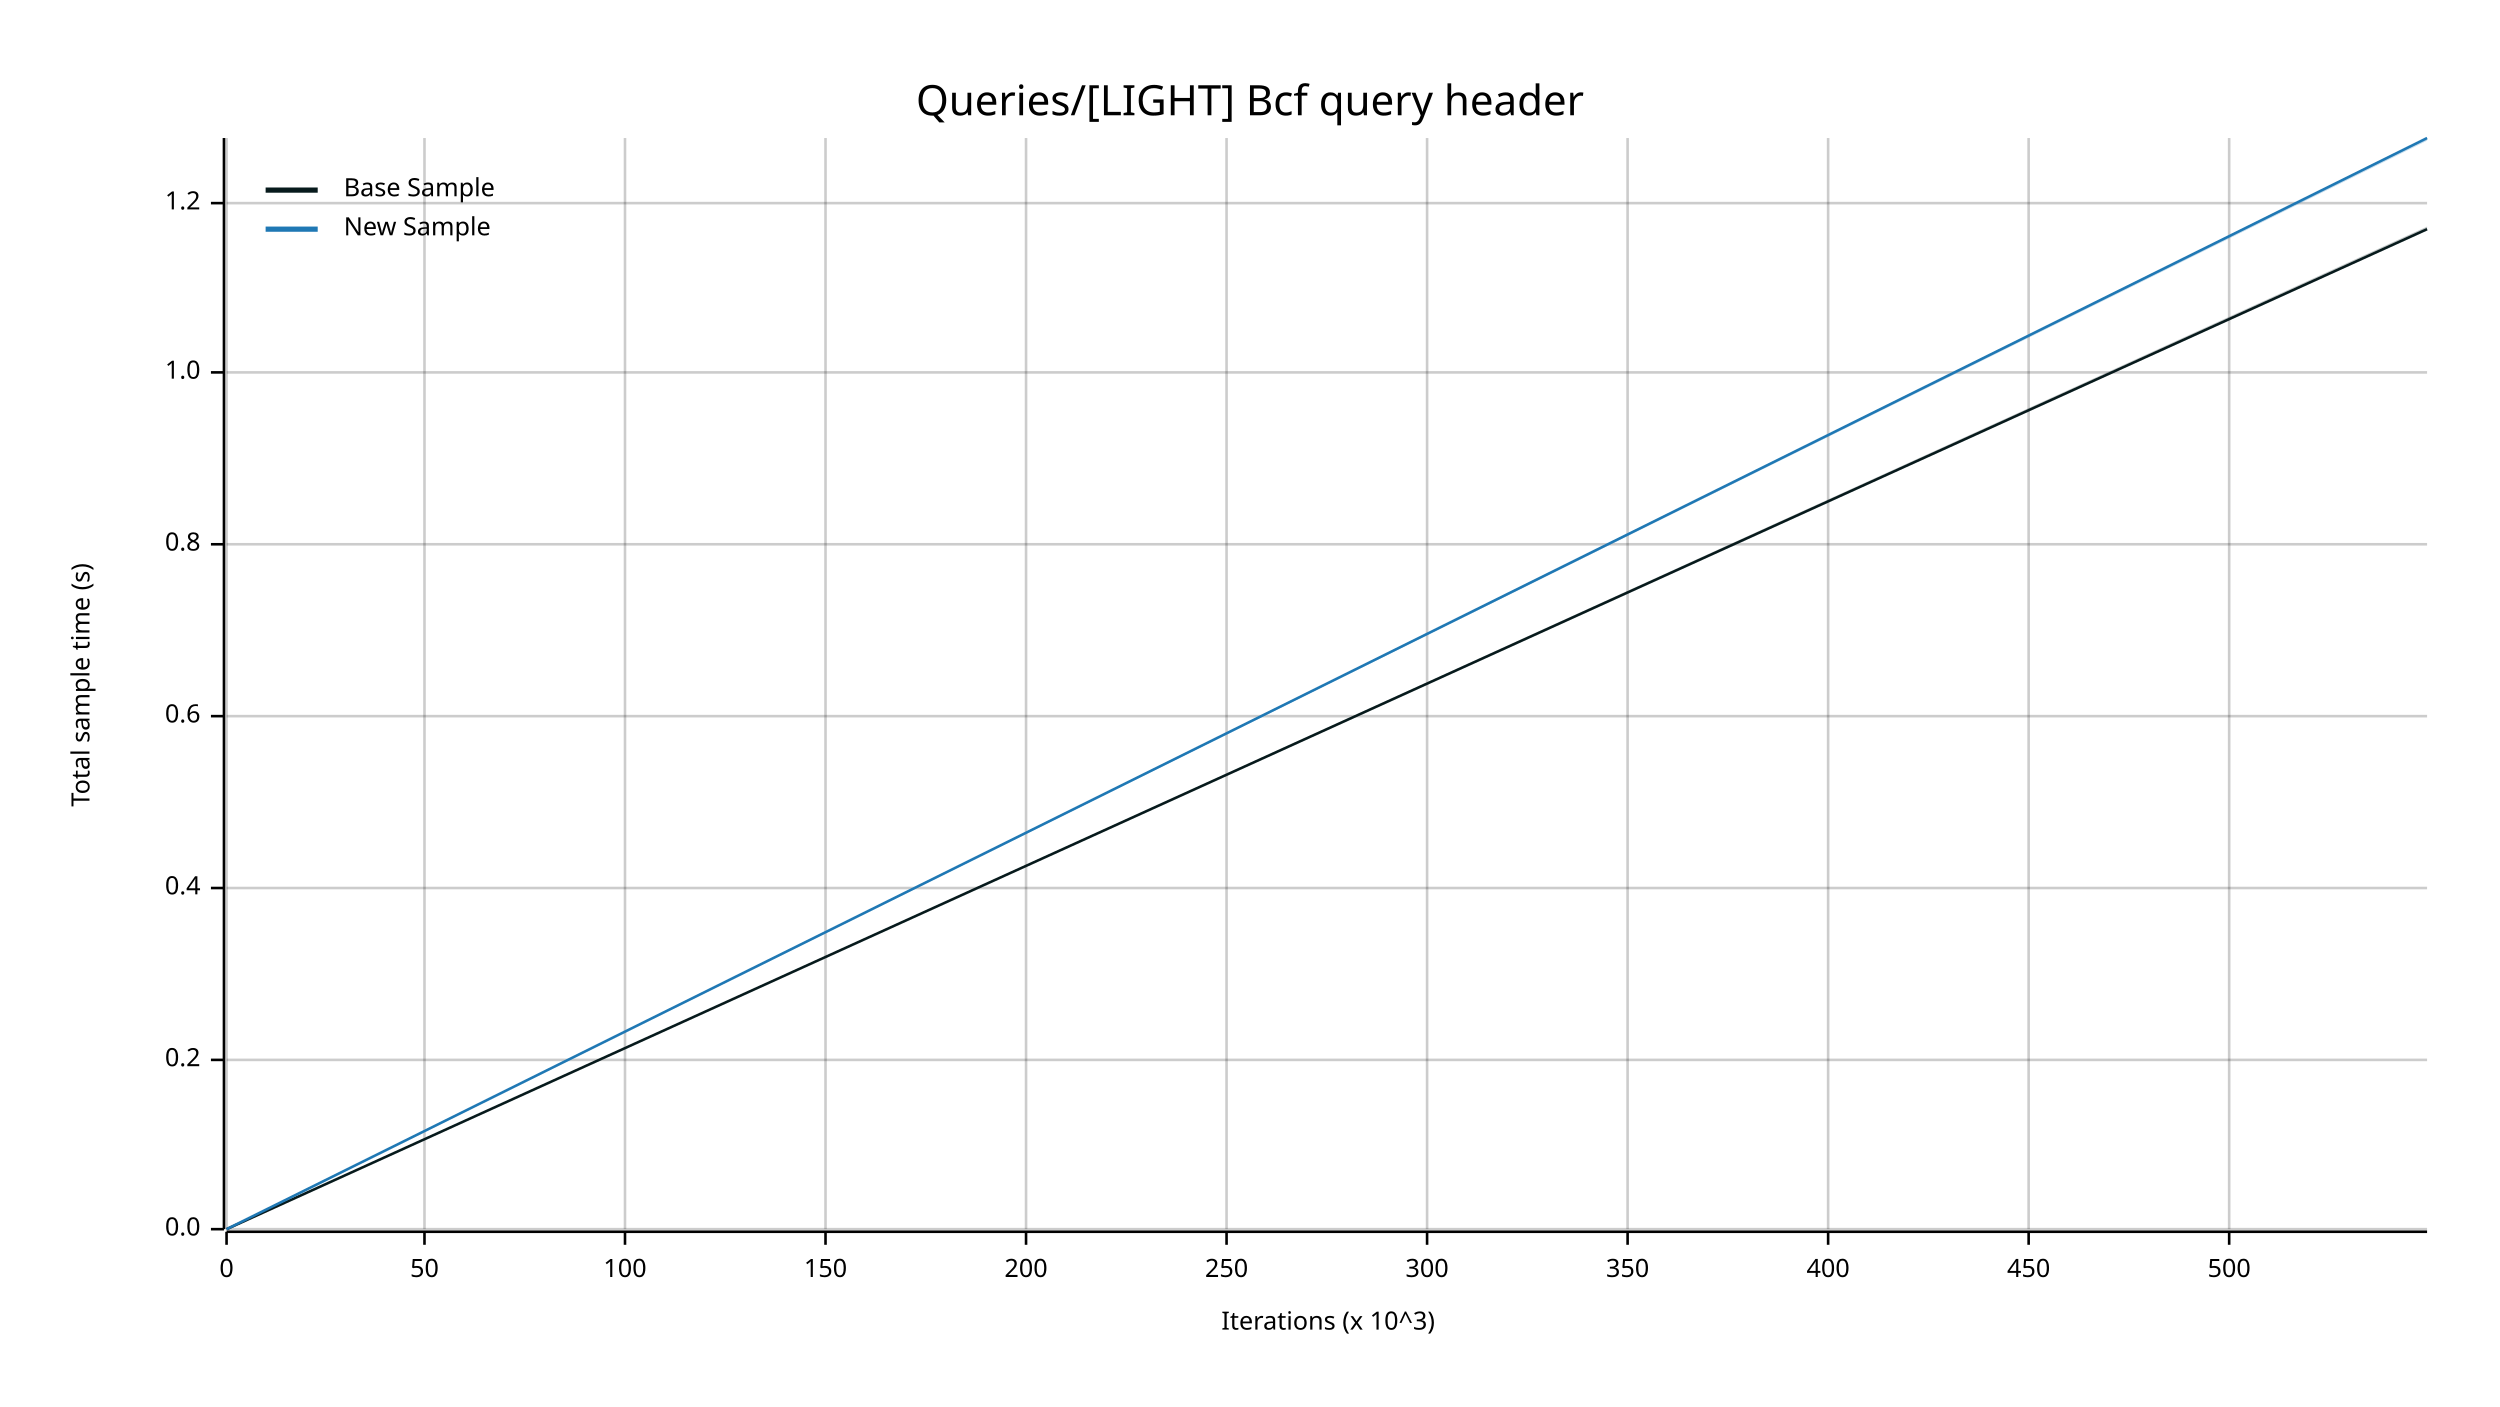
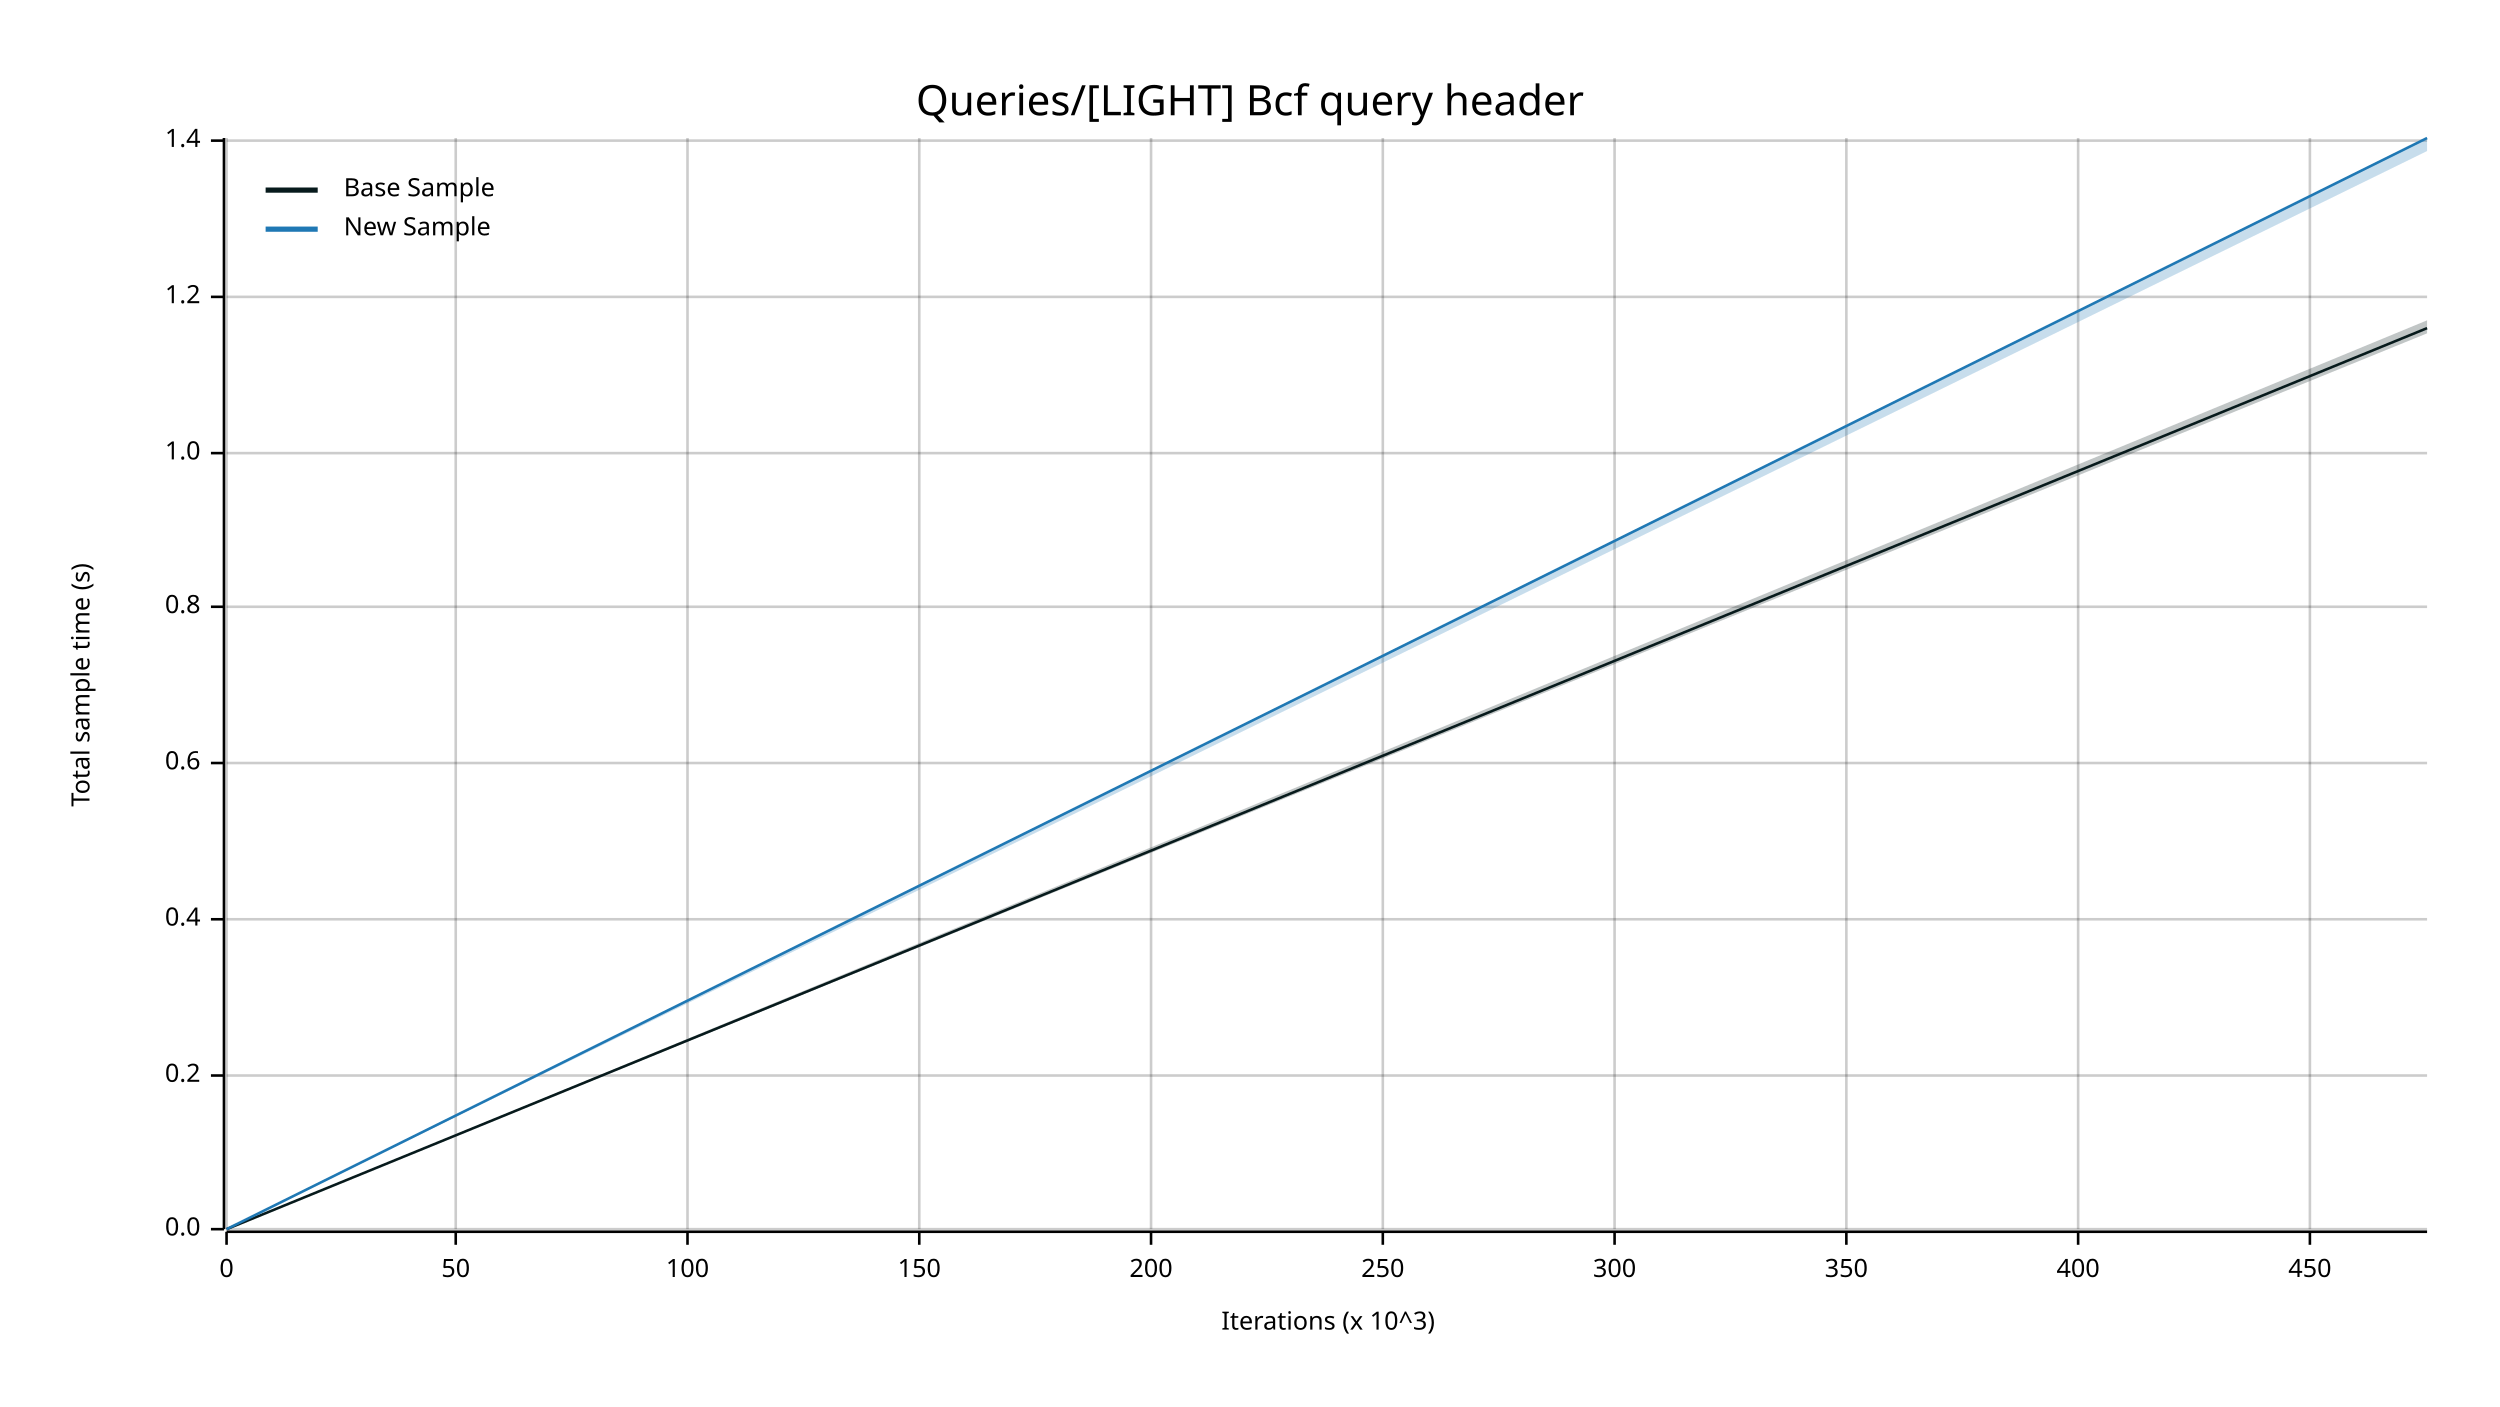
<svg xmlns="http://www.w3.org/2000/svg" width="960" height="540" viewBox="0 0 960 540">
  <text x="480" y="32" dy="0.76em" text-anchor="middle" font-family="sans-serif" font-size="16.129" opacity="1" fill="#000000">
Queries/[LIGHT] Bcf query header
</text>
  <text x="27" y="263" dy="0.76em" text-anchor="middle" font-family="sans-serif" font-size="9.677" opacity="1" fill="#000000" transform="rotate(270, 27, 263)">
Total sample time (s)
</text>
  <text x="510" y="513" dy="-0.5ex" text-anchor="middle" font-family="sans-serif" font-size="9.677" opacity="1" fill="#000000">
Iterations (x 10^3)
</text>
  <line opacity="0.2" stroke="#000000" stroke-width="1" x1="87" y1="472" x2="87" y2="53" />
-   <line opacity="0.2" stroke="#000000" stroke-width="1" x1="163" y1="472" x2="163" y2="53" />
-   <line opacity="0.2" stroke="#000000" stroke-width="1" x1="240" y1="472" x2="240" y2="53" />
-   <line opacity="0.2" stroke="#000000" stroke-width="1" x1="317" y1="472" x2="317" y2="53" />
-   <line opacity="0.2" stroke="#000000" stroke-width="1" x1="394" y1="472" x2="394" y2="53" />
-   <line opacity="0.2" stroke="#000000" stroke-width="1" x1="471" y1="472" x2="471" y2="53" />
-   <line opacity="0.2" stroke="#000000" stroke-width="1" x1="548" y1="472" x2="548" y2="53" />
-   <line opacity="0.2" stroke="#000000" stroke-width="1" x1="625" y1="472" x2="625" y2="53" />
-   <line opacity="0.2" stroke="#000000" stroke-width="1" x1="702" y1="472" x2="702" y2="53" />
-   <line opacity="0.2" stroke="#000000" stroke-width="1" x1="779" y1="472" x2="779" y2="53" />
-   <line opacity="0.2" stroke="#000000" stroke-width="1" x1="856" y1="472" x2="856" y2="53" />
+   <line opacity="0.2" stroke="#000000" stroke-width="1" x1="175" y1="472" x2="175" y2="53" />
+   <line opacity="0.2" stroke="#000000" stroke-width="1" x1="264" y1="472" x2="264" y2="53" />
+   <line opacity="0.2" stroke="#000000" stroke-width="1" x1="353" y1="472" x2="353" y2="53" />
+   <line opacity="0.2" stroke="#000000" stroke-width="1" x1="442" y1="472" x2="442" y2="53" />
+   <line opacity="0.2" stroke="#000000" stroke-width="1" x1="531" y1="472" x2="531" y2="53" />
+   <line opacity="0.2" stroke="#000000" stroke-width="1" x1="620" y1="472" x2="620" y2="53" />
+   <line opacity="0.2" stroke="#000000" stroke-width="1" x1="709" y1="472" x2="709" y2="53" />
+   <line opacity="0.2" stroke="#000000" stroke-width="1" x1="798" y1="472" x2="798" y2="53" />
+   <line opacity="0.2" stroke="#000000" stroke-width="1" x1="887" y1="472" x2="887" y2="53" />
  <line opacity="0.2" stroke="#000000" stroke-width="1" x1="87" y1="472" x2="932" y2="472" />
-   <line opacity="0.2" stroke="#000000" stroke-width="1" x1="87" y1="407" x2="932" y2="407" />
-   <line opacity="0.2" stroke="#000000" stroke-width="1" x1="87" y1="341" x2="932" y2="341" />
-   <line opacity="0.2" stroke="#000000" stroke-width="1" x1="87" y1="275" x2="932" y2="275" />
-   <line opacity="0.2" stroke="#000000" stroke-width="1" x1="87" y1="209" x2="932" y2="209" />
-   <line opacity="0.2" stroke="#000000" stroke-width="1" x1="87" y1="143" x2="932" y2="143" />
-   <line opacity="0.2" stroke="#000000" stroke-width="1" x1="87" y1="78" x2="932" y2="78" />
+   <line opacity="0.2" stroke="#000000" stroke-width="1" x1="87" y1="413" x2="932" y2="413" />
+   <line opacity="0.2" stroke="#000000" stroke-width="1" x1="87" y1="353" x2="932" y2="353" />
+   <line opacity="0.2" stroke="#000000" stroke-width="1" x1="87" y1="293" x2="932" y2="293" />
+   <line opacity="0.2" stroke="#000000" stroke-width="1" x1="87" y1="233" x2="932" y2="233" />
+   <line opacity="0.2" stroke="#000000" stroke-width="1" x1="87" y1="174" x2="932" y2="174" />
+   <line opacity="0.2" stroke="#000000" stroke-width="1" x1="87" y1="114" x2="932" y2="114" />
+   <line opacity="0.2" stroke="#000000" stroke-width="1" x1="87" y1="54" x2="932" y2="54" />
  <polyline fill="none" opacity="1" stroke="#000000" stroke-width="1" points="86,53 86,472 " />
  <text x="77" y="472" dy="0.5ex" text-anchor="end" font-family="sans-serif" font-size="9.677" opacity="1" fill="#000000">
0.0
</text>
  <polyline fill="none" opacity="1" stroke="#000000" stroke-width="1" points="81,472 86,472 " />
-   <text x="77" y="407" dy="0.5ex" text-anchor="end" font-family="sans-serif" font-size="9.677" opacity="1" fill="#000000">
+   <text x="77" y="413" dy="0.5ex" text-anchor="end" font-family="sans-serif" font-size="9.677" opacity="1" fill="#000000">
0.2
</text>
-   <polyline fill="none" opacity="1" stroke="#000000" stroke-width="1" points="81,407 86,407 " />
-   <text x="77" y="341" dy="0.5ex" text-anchor="end" font-family="sans-serif" font-size="9.677" opacity="1" fill="#000000">
+   <polyline fill="none" opacity="1" stroke="#000000" stroke-width="1" points="81,413 86,413 " />
+   <text x="77" y="353" dy="0.5ex" text-anchor="end" font-family="sans-serif" font-size="9.677" opacity="1" fill="#000000">
0.4
</text>
-   <polyline fill="none" opacity="1" stroke="#000000" stroke-width="1" points="81,341 86,341 " />
-   <text x="77" y="275" dy="0.5ex" text-anchor="end" font-family="sans-serif" font-size="9.677" opacity="1" fill="#000000">
+   <polyline fill="none" opacity="1" stroke="#000000" stroke-width="1" points="81,353 86,353 " />
+   <text x="77" y="293" dy="0.5ex" text-anchor="end" font-family="sans-serif" font-size="9.677" opacity="1" fill="#000000">
0.6
</text>
-   <polyline fill="none" opacity="1" stroke="#000000" stroke-width="1" points="81,275 86,275 " />
-   <text x="77" y="209" dy="0.5ex" text-anchor="end" font-family="sans-serif" font-size="9.677" opacity="1" fill="#000000">
+   <polyline fill="none" opacity="1" stroke="#000000" stroke-width="1" points="81,293 86,293 " />
+   <text x="77" y="233" dy="0.5ex" text-anchor="end" font-family="sans-serif" font-size="9.677" opacity="1" fill="#000000">
0.8
</text>
-   <polyline fill="none" opacity="1" stroke="#000000" stroke-width="1" points="81,209 86,209 " />
-   <text x="77" y="143" dy="0.5ex" text-anchor="end" font-family="sans-serif" font-size="9.677" opacity="1" fill="#000000">
+   <polyline fill="none" opacity="1" stroke="#000000" stroke-width="1" points="81,233 86,233 " />
+   <text x="77" y="174" dy="0.5ex" text-anchor="end" font-family="sans-serif" font-size="9.677" opacity="1" fill="#000000">
1.0
</text>
-   <polyline fill="none" opacity="1" stroke="#000000" stroke-width="1" points="81,143 86,143 " />
-   <text x="77" y="78" dy="0.5ex" text-anchor="end" font-family="sans-serif" font-size="9.677" opacity="1" fill="#000000">
+   <polyline fill="none" opacity="1" stroke="#000000" stroke-width="1" points="81,174 86,174 " />
+   <text x="77" y="114" dy="0.5ex" text-anchor="end" font-family="sans-serif" font-size="9.677" opacity="1" fill="#000000">
1.2
</text>
-   <polyline fill="none" opacity="1" stroke="#000000" stroke-width="1" points="81,78 86,78 " />
+   <polyline fill="none" opacity="1" stroke="#000000" stroke-width="1" points="81,114 86,114 " />
+   <text x="77" y="54" dy="0.5ex" text-anchor="end" font-family="sans-serif" font-size="9.677" opacity="1" fill="#000000">
+ 1.4
+ </text>
+   <polyline fill="none" opacity="1" stroke="#000000" stroke-width="1" points="81,54 86,54 " />
  <polyline fill="none" opacity="1" stroke="#000000" stroke-width="1" points="87,473 932,473 " />
  <text x="87" y="483" dy="0.76em" text-anchor="middle" font-family="sans-serif" font-size="9.677" opacity="1" fill="#000000">
0
</text>
  <polyline fill="none" opacity="1" stroke="#000000" stroke-width="1" points="87,473 87,478 " />
-   <text x="163" y="483" dy="0.76em" text-anchor="middle" font-family="sans-serif" font-size="9.677" opacity="1" fill="#000000">
+   <text x="175" y="483" dy="0.76em" text-anchor="middle" font-family="sans-serif" font-size="9.677" opacity="1" fill="#000000">
50
</text>
-   <polyline fill="none" opacity="1" stroke="#000000" stroke-width="1" points="163,473 163,478 " />
-   <text x="240" y="483" dy="0.76em" text-anchor="middle" font-family="sans-serif" font-size="9.677" opacity="1" fill="#000000">
+   <polyline fill="none" opacity="1" stroke="#000000" stroke-width="1" points="175,473 175,478 " />
+   <text x="264" y="483" dy="0.76em" text-anchor="middle" font-family="sans-serif" font-size="9.677" opacity="1" fill="#000000">
100
</text>
-   <polyline fill="none" opacity="1" stroke="#000000" stroke-width="1" points="240,473 240,478 " />
-   <text x="317" y="483" dy="0.76em" text-anchor="middle" font-family="sans-serif" font-size="9.677" opacity="1" fill="#000000">
+   <polyline fill="none" opacity="1" stroke="#000000" stroke-width="1" points="264,473 264,478 " />
+   <text x="353" y="483" dy="0.76em" text-anchor="middle" font-family="sans-serif" font-size="9.677" opacity="1" fill="#000000">
150
</text>
-   <polyline fill="none" opacity="1" stroke="#000000" stroke-width="1" points="317,473 317,478 " />
-   <text x="394" y="483" dy="0.76em" text-anchor="middle" font-family="sans-serif" font-size="9.677" opacity="1" fill="#000000">
+   <polyline fill="none" opacity="1" stroke="#000000" stroke-width="1" points="353,473 353,478 " />
+   <text x="442" y="483" dy="0.76em" text-anchor="middle" font-family="sans-serif" font-size="9.677" opacity="1" fill="#000000">
200
</text>
-   <polyline fill="none" opacity="1" stroke="#000000" stroke-width="1" points="394,473 394,478 " />
-   <text x="471" y="483" dy="0.76em" text-anchor="middle" font-family="sans-serif" font-size="9.677" opacity="1" fill="#000000">
+   <polyline fill="none" opacity="1" stroke="#000000" stroke-width="1" points="442,473 442,478 " />
+   <text x="531" y="483" dy="0.76em" text-anchor="middle" font-family="sans-serif" font-size="9.677" opacity="1" fill="#000000">
250
</text>
-   <polyline fill="none" opacity="1" stroke="#000000" stroke-width="1" points="471,473 471,478 " />
-   <text x="548" y="483" dy="0.76em" text-anchor="middle" font-family="sans-serif" font-size="9.677" opacity="1" fill="#000000">
+   <polyline fill="none" opacity="1" stroke="#000000" stroke-width="1" points="531,473 531,478 " />
+   <text x="620" y="483" dy="0.76em" text-anchor="middle" font-family="sans-serif" font-size="9.677" opacity="1" fill="#000000">
300
</text>
-   <polyline fill="none" opacity="1" stroke="#000000" stroke-width="1" points="548,473 548,478 " />
-   <text x="625" y="483" dy="0.76em" text-anchor="middle" font-family="sans-serif" font-size="9.677" opacity="1" fill="#000000">
+   <polyline fill="none" opacity="1" stroke="#000000" stroke-width="1" points="620,473 620,478 " />
+   <text x="709" y="483" dy="0.76em" text-anchor="middle" font-family="sans-serif" font-size="9.677" opacity="1" fill="#000000">
350
</text>
-   <polyline fill="none" opacity="1" stroke="#000000" stroke-width="1" points="625,473 625,478 " />
-   <text x="702" y="483" dy="0.76em" text-anchor="middle" font-family="sans-serif" font-size="9.677" opacity="1" fill="#000000">
+   <polyline fill="none" opacity="1" stroke="#000000" stroke-width="1" points="709,473 709,478 " />
+   <text x="798" y="483" dy="0.76em" text-anchor="middle" font-family="sans-serif" font-size="9.677" opacity="1" fill="#000000">
400
</text>
-   <polyline fill="none" opacity="1" stroke="#000000" stroke-width="1" points="702,473 702,478 " />
-   <text x="779" y="483" dy="0.76em" text-anchor="middle" font-family="sans-serif" font-size="9.677" opacity="1" fill="#000000">
+   <polyline fill="none" opacity="1" stroke="#000000" stroke-width="1" points="798,473 798,478 " />
+   <text x="887" y="483" dy="0.76em" text-anchor="middle" font-family="sans-serif" font-size="9.677" opacity="1" fill="#000000">
450
</text>
-   <polyline fill="none" opacity="1" stroke="#000000" stroke-width="1" points="779,473 779,478 " />
-   <text x="856" y="483" dy="0.76em" text-anchor="middle" font-family="sans-serif" font-size="9.677" opacity="1" fill="#000000">
- 500
- </text>
-   <polyline fill="none" opacity="1" stroke="#000000" stroke-width="1" points="856,473 856,478 " />
-   <polyline fill="none" opacity="1" stroke="#071A1C" stroke-width="1" points="87,472 932,88 " />
-   <polygon opacity="0.25" fill="#071A1C" points="87,472 932,88 932,87 " />
+   <polyline fill="none" opacity="1" stroke="#000000" stroke-width="1" points="887,473 887,478 " />
+   <polyline fill="none" opacity="1" stroke="#071A1C" stroke-width="1" points="87,472 932,126 " />
+   <polygon opacity="0.25" fill="#071A1C" points="87,472 932,128 932,123 " />
  <polyline fill="none" opacity="1" stroke="#1F78B4" stroke-width="1" points="87,472 932,53 " />
-   <polygon opacity="0.25" fill="#1F78B4" points="87,472 932,54 932,53 " />
+   <polygon opacity="0.25" fill="#1F78B4" points="87,472 932,58 932,53 " />
  <text x="132" y="68" dy="0.76em" text-anchor="start" font-family="sans-serif" font-size="9.677" opacity="1" fill="#000000">
Base Sample
</text>
  <text x="132" y="83" dy="0.76em" text-anchor="start" font-family="sans-serif" font-size="9.677" opacity="1" fill="#000000">
New Sample
</text>
  <polyline fill="none" opacity="1" stroke="#071A1C" stroke-width="2" points="102,73 122,73 " />
  <polyline fill="none" opacity="1" stroke="#1F78B4" stroke-width="2" points="102,88 122,88 " />
</svg>
